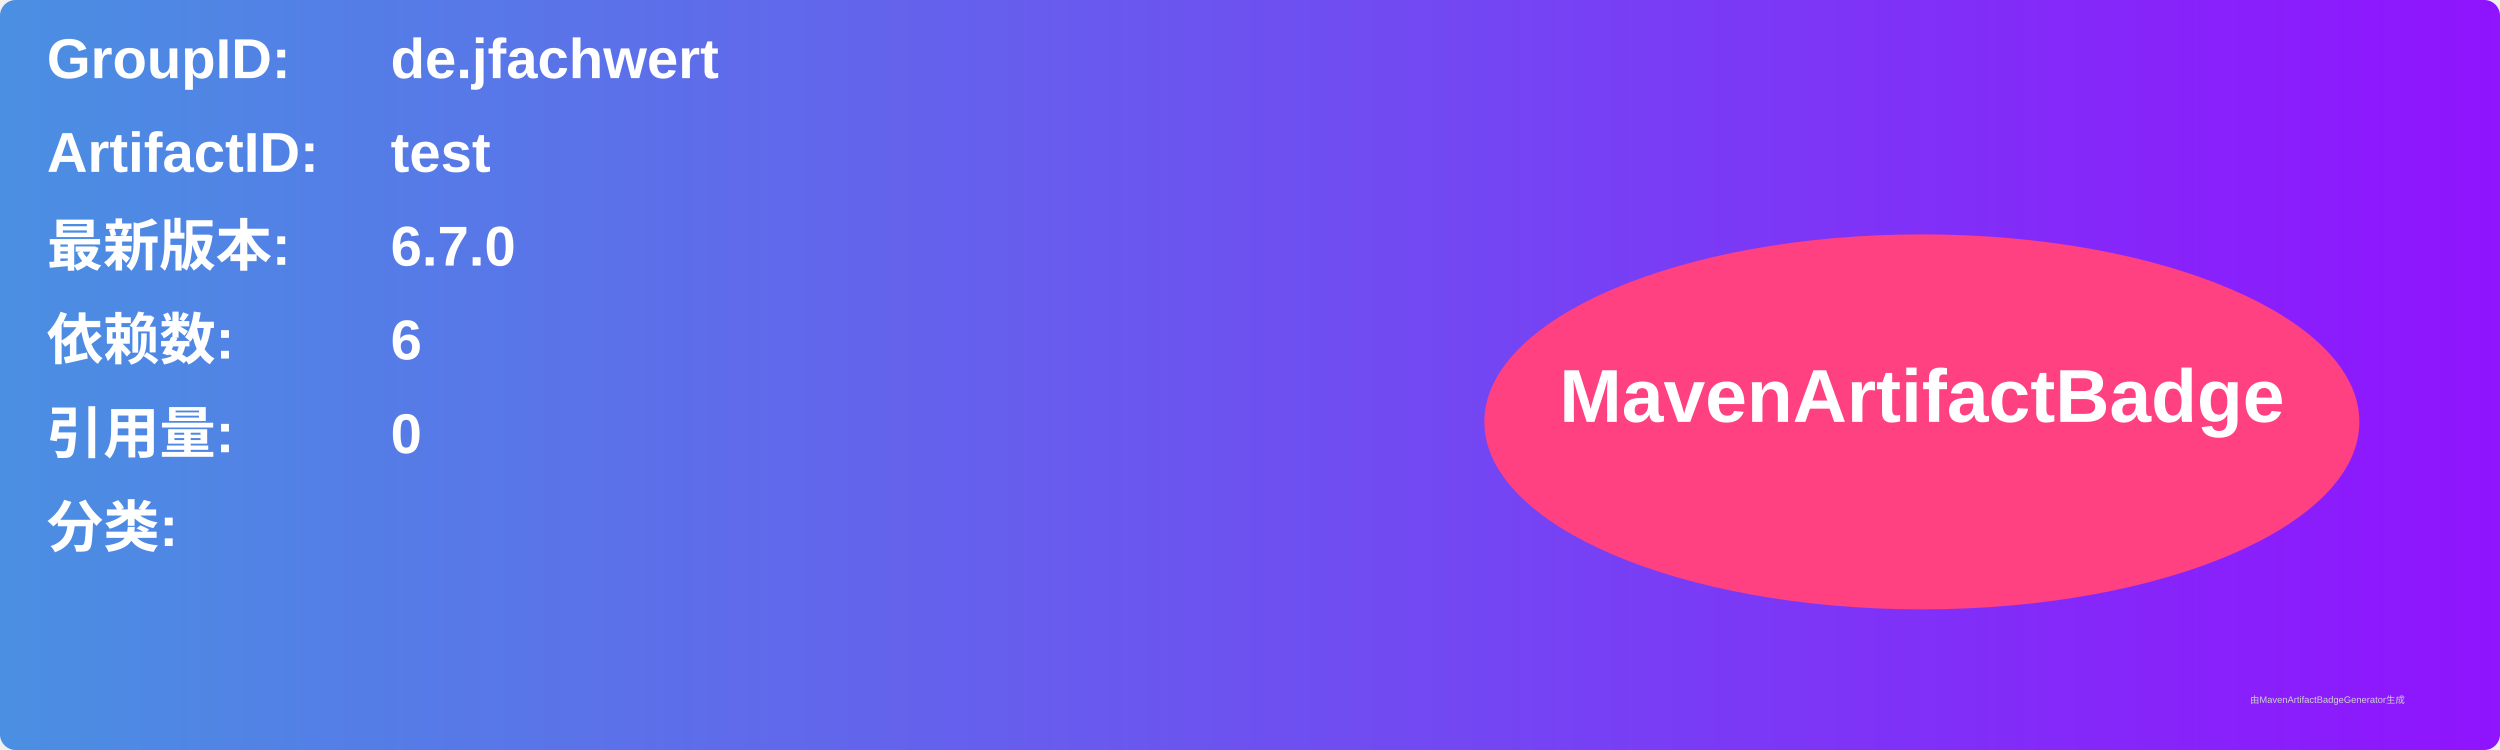
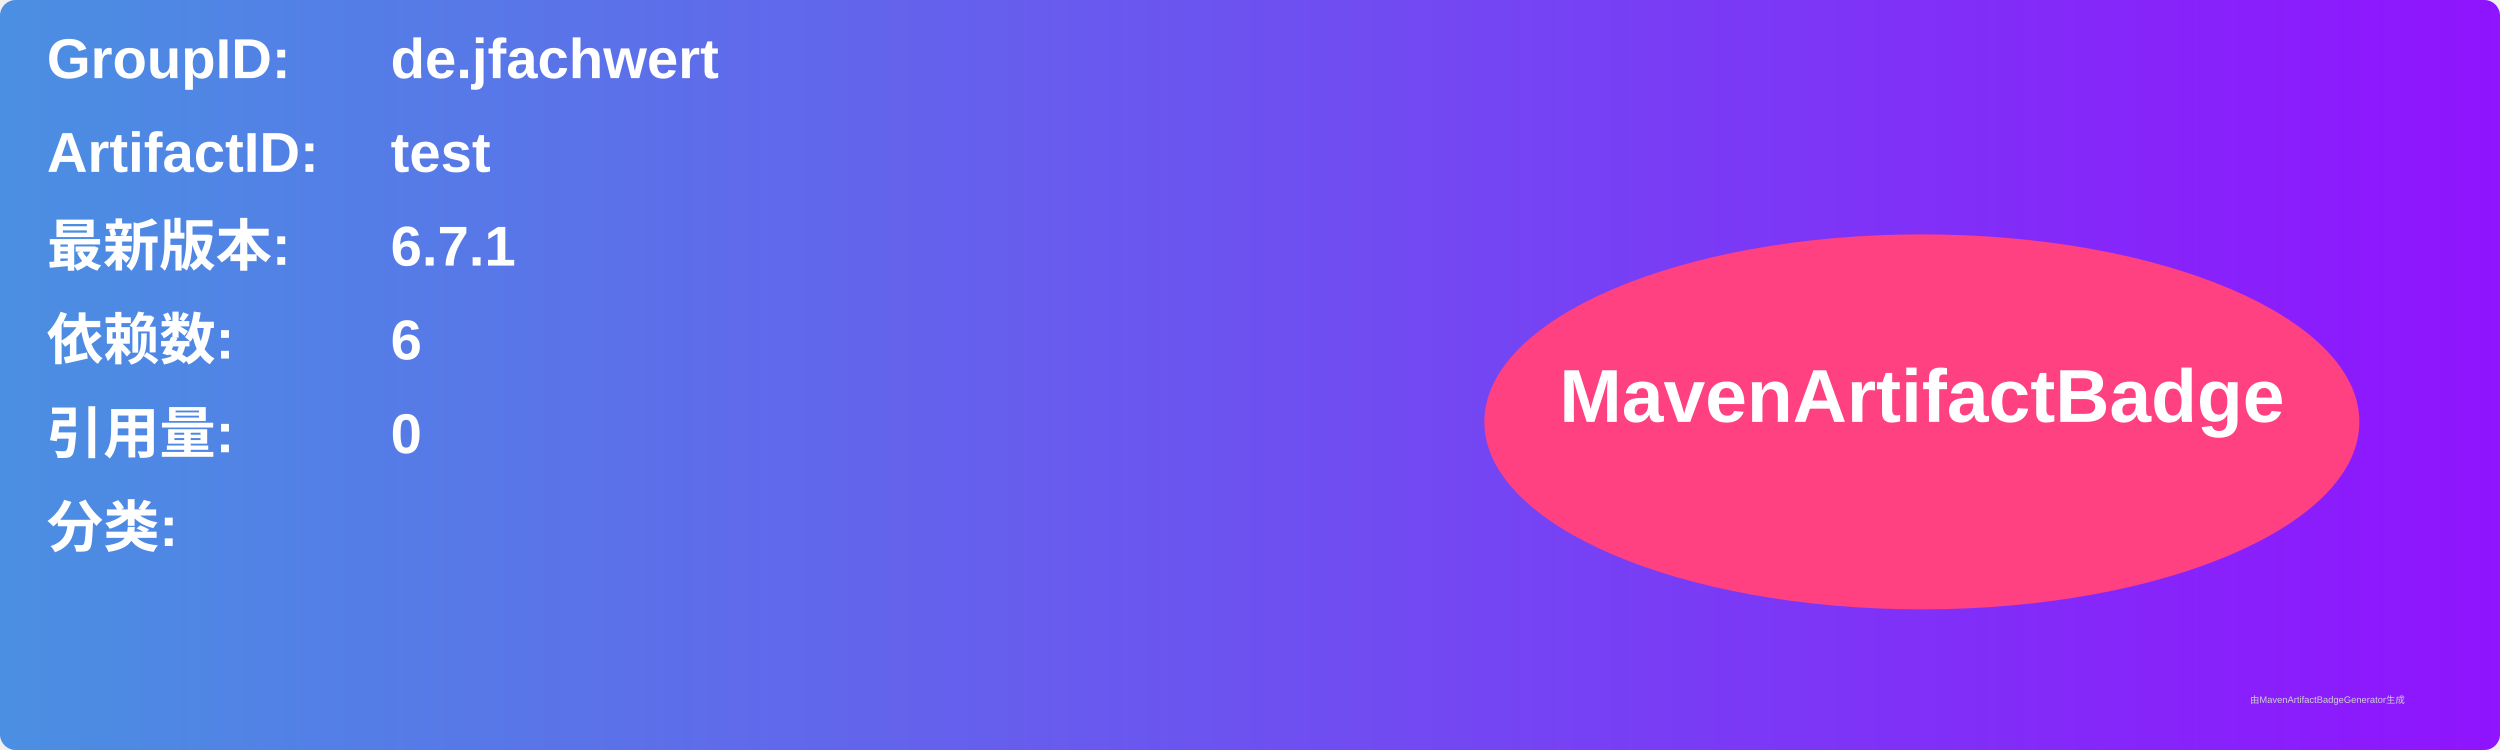
<svg xmlns="http://www.w3.org/2000/svg" width="800" height="240" viewBox="0 0 800 240">
  <linearGradient id="grad" x1="0%" y1="0%" x2="100%" y2="0%">
    <stop offset="0%" stop-color="#4a90e2" />
    <stop offset="100%" stop-color="#9013fe" />
  </linearGradient>
  <rect width="100%" height="100%" rx="5" ry="5" fill="url(#grad)" />
  <g transform="translate(15, 15)">
    <text x="0" y="10" font-family="Arial" font-size="18" fill="white" font-weight="bold" width="260">GroupID:</text>
    <text x="110" y="10" font-family="Arial" font-size="18" fill="white" font-weight="bold" width="460">de.jfachwert</text>
    <text x="0" y="40" font-family="Arial" font-size="18" fill="white" font-weight="bold" width="260">ArtifactID:</text>
    <text x="110" y="40" font-family="Arial" font-size="18" fill="white" font-weight="bold" width="460">test</text>
    <text x="0" y="70" font-family="Arial" font-size="18" fill="white" font-weight="bold">最新版本:</text>
    <text x="110" y="70" font-family="Arial" font-size="18" fill="white" font-weight="bold">
-       <tspan font-weight="bold">6.7.0</tspan>
+       <tspan font-weight="bold">6.7.1</tspan>
    </text>
    <text x="0" y="100" font-family="Arial" font-size="18" fill="white" font-weight="bold">依赖数: </text>
    <text x="110" y="100" font-family="Arial" font-size="18" fill="white">
      <tspan font-weight="bold">6</tspan>
    </text>
    <text x="0" y="130" font-family="Arial" font-size="18" fill="white" font-weight="bold">引用量: </text>
    <text x="110" y="130" font-family="Arial" font-size="18" fill="white">
      <tspan font-weight="bold">0</tspan>
    </text>
    <text x="0" y="160" font-family="Arial" font-size="18" fill="white" font-weight="bold">分类:</text>
    <text x="10" y="190" font-family="Arial" font-size="10" fill="white">
      <tspan font-weight="bold" />
    </text>
    <ellipse cx="600" cy="120" rx="140" ry="60" fill="#ff4081" />
    <text x="600" y="120" text-anchor="middle" font-family="Arial" font-size="24" fill="white" font-weight="bold">MavenArtifactBadge</text>
  </g>
  <text x="720" y="225" font-family="Arial" font-size="3" fill="#d0d0d0">由MavenArtifactBadgeGenerator生成</text>
</svg>
